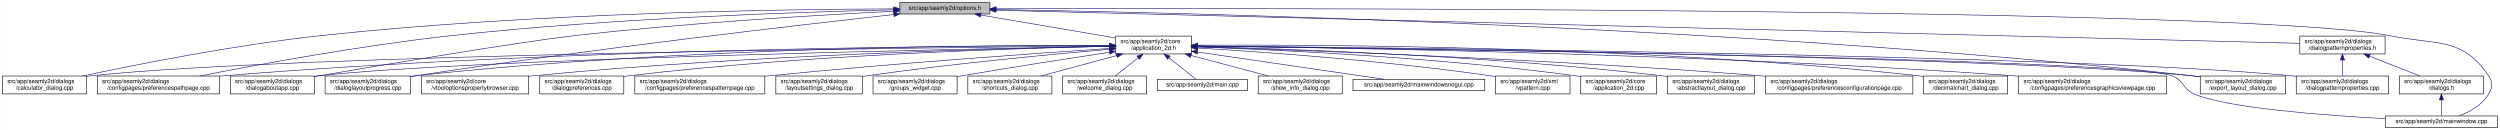
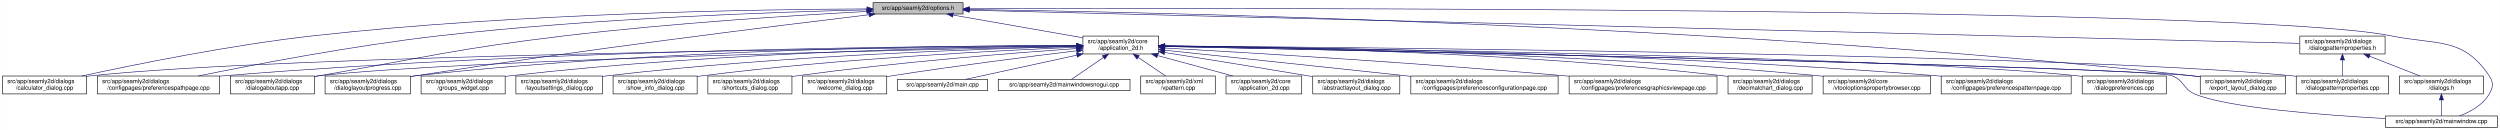
<svg xmlns="http://www.w3.org/2000/svg" xmlns:xlink="http://www.w3.org/1999/xlink" width="4193pt" height="218pt" viewBox="0.00 0.00 4192.50 218.00">
  <g id="graph0" class="graph" transform="scale(1 1) rotate(0) translate(4 214)">
    <polygon fill="white" stroke="transparent" points="-4,4 -4,-214 4188.5,-214 4188.5,4 -4,4" />
    <g id="node1" class="node">
      <g id="a_node1">
        <a xlink:title=" ">
-           <polygon fill="#bfbfbf" stroke="black" points="1505,-190.5 1505,-209.5 1656,-209.5 1656,-190.5 1505,-190.5" />
-           <text text-anchor="middle" x="1580.5" y="-197.5" font-family="Helvetica,sans-Serif" font-size="10.00">src/app/seamly2d/options.h</text>
+           <polygon fill="#bfbfbf" stroke="black" points="1460,-190.5 1460,-209.5 1611,-209.5 1611,-190.5 1460,-190.5" />
+           <text text-anchor="middle" x="1535.5" y="-197.5" font-family="Helvetica,sans-Serif" font-size="10.00">src/app/seamly2d/options.h</text>
        </a>
      </g>
    </g>
    <g id="node2" class="node">
      <g id="a_node2">
        <a xlink:href="../../d7/d61/application__2d_8h.html" target="_top" xlink:title=" ">
-           <polygon fill="white" stroke="black" points="1867,-123.5 1867,-153.5 1994,-153.5 1994,-123.5 1867,-123.5" />
-           <text text-anchor="start" x="1875" y="-141.5" font-family="Helvetica,sans-Serif" font-size="10.00">src/app/seamly2d/core</text>
-           <text text-anchor="middle" x="1930.5" y="-130.5" font-family="Helvetica,sans-Serif" font-size="10.00">/application_2d.h</text>
+           <polygon fill="white" stroke="black" points="1812,-123.5 1812,-153.5 1939,-153.5 1939,-123.5 1812,-123.5" />
+           <text text-anchor="start" x="1820" y="-141.5" font-family="Helvetica,sans-Serif" font-size="10.00">src/app/seamly2d/core</text>
+           <text text-anchor="middle" x="1875.5" y="-130.5" font-family="Helvetica,sans-Serif" font-size="10.00">/application_2d.h</text>
        </a>
      </g>
    </g>
    <g id="edge1" class="edge">
-       <path fill="none" stroke="midnightblue" d="M1640.84,-188.74C1703.92,-178.02 1802.49,-161.26 1866.8,-150.33" />
-       <polygon fill="midnightblue" stroke="midnightblue" points="1639.92,-185.35 1630.65,-190.48 1641.09,-192.25 1639.92,-185.35" />
+       <path fill="none" stroke="midnightblue" d="M1594.4,-188.69C1655.09,-178.07 1749.41,-161.57 1811.8,-150.65" />
+       <polygon fill="midnightblue" stroke="midnightblue" points="1593.46,-185.3 1584.21,-190.48 1594.67,-192.2 1593.46,-185.3" />
    </g>
    <g id="node5" class="node">
      <g id="a_node5">
        <a xlink:href="../../d7/dfa/calculator__dialog_8cpp.html" target="_top" xlink:title=" ">
          <polygon fill="white" stroke="black" points="0,-56.5 0,-86.5 141,-86.5 141,-56.5 0,-56.5" />
          <text text-anchor="start" x="8" y="-74.5" font-family="Helvetica,sans-Serif" font-size="10.00">src/app/seamly2d/dialogs</text>
          <text text-anchor="middle" x="70.5" y="-63.5" font-family="Helvetica,sans-Serif" font-size="10.00">/calculator_dialog.cpp</text>
        </a>
      </g>
    </g>
    <g id="edge25" class="edge">
-       <path fill="none" stroke="midnightblue" d="M1494.71,-199.11C1315.33,-198.51 887.7,-192.71 531.5,-154 388.48,-138.46 222.85,-105.45 134.25,-86.55" />
-       <polygon fill="midnightblue" stroke="midnightblue" points="1494.87,-202.61 1504.88,-199.14 1494.89,-195.61 1494.87,-202.61" />
+       <path fill="none" stroke="midnightblue" d="M1449.68,-199.06C1274.6,-198.32 863.84,-192.25 521.5,-154 381.54,-138.36 219.52,-105.39 132.85,-86.53" />
+       <polygon fill="midnightblue" stroke="midnightblue" points="1449.85,-202.56 1459.86,-199.1 1449.88,-195.56 1449.85,-202.56" />
    </g>
    <g id="node7" class="node">
      <g id="a_node7">
        <a xlink:href="../../dc/d20/preferencespathpage_8cpp.html" target="_top" xlink:title=" ">
          <polygon fill="white" stroke="black" points="159,-56.5 159,-86.5 364,-86.5 364,-56.5 159,-56.5" />
          <text text-anchor="start" x="167" y="-74.5" font-family="Helvetica,sans-Serif" font-size="10.00">src/app/seamly2d/dialogs</text>
          <text text-anchor="middle" x="261.5" y="-63.5" font-family="Helvetica,sans-Serif" font-size="10.00">/configpages/preferencespathpage.cpp</text>
        </a>
      </g>
    </g>
    <g id="edge26" class="edge">
-       <path fill="none" stroke="midnightblue" d="M1494.61,-197.48C1343.66,-194.11 1021.13,-183.8 750.5,-154 599.93,-137.42 425.27,-105.12 330.8,-86.55" />
-       <polygon fill="midnightblue" stroke="midnightblue" points="1494.67,-200.98 1504.74,-197.7 1494.82,-193.99 1494.67,-200.98" />
-     </g>
-     <g id="node10" class="node">
-       <g id="a_node10">
+       <path fill="none" stroke="midnightblue" d="M1449.66,-197.44C1302.46,-194.03 992.61,-183.69 732.5,-154 587.39,-137.44 419.18,-105.13 328.23,-86.55" />
+       <polygon fill="midnightblue" stroke="midnightblue" points="1449.9,-200.94 1459.97,-197.67 1450.05,-193.94 1449.9,-200.94" />
+     </g>
+     <g id="node12" class="node">
+       <g id="a_node12">
        <a xlink:href="../../dd/d64/dialogaboutapp_8cpp.html" target="_top" xlink:title=" ">
          <polygon fill="white" stroke="black" points="382,-56.5 382,-86.5 523,-86.5 523,-56.5 382,-56.5" />
          <text text-anchor="start" x="390" y="-74.5" font-family="Helvetica,sans-Serif" font-size="10.00">src/app/seamly2d/dialogs</text>
          <text text-anchor="middle" x="452.5" y="-63.5" font-family="Helvetica,sans-Serif" font-size="10.00">/dialogaboutapp.cpp</text>
        </a>
      </g>
    </g>
    <g id="edge27" class="edge">
-       <path fill="none" stroke="midnightblue" d="M1494.29,-195.06C1373.86,-189.04 1148.55,-175.88 957.5,-154 862.29,-143.09 625.97,-103.1 531.5,-87 528.75,-86.53 525.95,-86.05 523.12,-85.55" />
-       <polygon fill="midnightblue" stroke="midnightblue" points="1494.39,-198.57 1504.55,-195.57 1494.73,-191.58 1494.39,-198.57" />
-     </g>
-     <g id="node12" class="node">
-       <g id="a_node12">
+       <path fill="none" stroke="midnightblue" d="M1449.42,-194.77C1334,-188.56 1122.83,-175.36 943.5,-154 759.29,-132.06 714.3,-118.64 531.5,-87 528.75,-86.52 525.95,-86.03 523.12,-85.54" />
+       <polygon fill="midnightblue" stroke="midnightblue" points="1449.43,-198.27 1459.6,-195.31 1449.8,-191.28 1449.43,-198.27" />
+     </g>
+     <g id="node13" class="node">
+       <g id="a_node13">
        <a xlink:href="../../d6/d89/dialoglayoutprogress_8cpp.html" target="_top" xlink:title=" ">
          <polygon fill="white" stroke="black" points="541,-56.5 541,-86.5 684,-86.5 684,-56.5 541,-56.5" />
          <text text-anchor="start" x="549" y="-74.5" font-family="Helvetica,sans-Serif" font-size="10.00">src/app/seamly2d/dialogs</text>
          <text text-anchor="middle" x="612.5" y="-63.5" font-family="Helvetica,sans-Serif" font-size="10.00">/dialoglayoutprogress.cpp</text>
        </a>
      </g>
    </g>
    <g id="edge28" class="edge">
-       <path fill="none" stroke="midnightblue" d="M1494.81,-189.67C1336.28,-172.07 986.66,-131.72 693.5,-87 690.39,-86.53 687.22,-86.03 684.02,-85.51" />
-       <polygon fill="midnightblue" stroke="midnightblue" points="1494.65,-193.17 1504.97,-190.79 1495.42,-186.21 1494.65,-193.17" />
-     </g>
-     <g id="node16" class="node">
-       <g id="a_node16">
+       <path fill="none" stroke="midnightblue" d="M1453.14,-189.29C1302.21,-171.22 971.25,-130.31 693.5,-87 690.39,-86.52 687.22,-86.01 684.02,-85.48" />
+       <polygon fill="midnightblue" stroke="midnightblue" points="1452.91,-192.79 1463.26,-190.5 1453.74,-185.84 1452.91,-192.79" />
+     </g>
+     <g id="node15" class="node">
+       <g id="a_node15">
        <a xlink:href="../../dd/d54/export__layout__dialog_8cpp.html" target="_top" xlink:title=" ">
          <polygon fill="white" stroke="black" points="3686,-56.5 3686,-86.5 3829,-86.5 3829,-56.5 3686,-56.5" />
          <text text-anchor="start" x="3694" y="-74.5" font-family="Helvetica,sans-Serif" font-size="10.00">src/app/seamly2d/dialogs</text>
          <text text-anchor="middle" x="3757.5" y="-63.5" font-family="Helvetica,sans-Serif" font-size="10.00">/export_layout_dialog.cpp</text>
        </a>
      </g>
    </g>
    <g id="edge33" class="edge">
-       <path fill="none" stroke="midnightblue" d="M1666.53,-197.89C1952.43,-193.45 2896.53,-172.81 3671.5,-87 3676.17,-86.48 3680.96,-85.88 3685.79,-85.22" />
-       <polygon fill="midnightblue" stroke="midnightblue" points="1666.18,-194.39 1656.24,-198.05 1666.29,-201.39 1666.18,-194.39" />
+       <path fill="none" stroke="midnightblue" d="M1621.45,-198.03C1911.14,-193.99 2878.09,-174.4 3671.5,-87 3676.17,-86.49 3680.96,-85.88 3685.79,-85.22" />
+       <polygon fill="midnightblue" stroke="midnightblue" points="1621.38,-194.53 1611.43,-198.16 1621.48,-201.53 1621.38,-194.53" />
    </g>
    <g id="node25" class="node">
      <g id="a_node25">
        <a xlink:href="../../d8/dd9/mainwindow_8cpp.html" target="_top" xlink:title=" ">
          <polygon fill="white" stroke="black" points="3996.5,-0.5 3996.5,-19.5 4184.5,-19.5 4184.5,-0.5 3996.5,-0.5" />
          <text text-anchor="middle" x="4090.5" y="-7.5" font-family="Helvetica,sans-Serif" font-size="10.00">src/app/seamly2d/mainwindow.cpp</text>
        </a>
      </g>
    </g>
    <g id="edge34" class="edge">
-       <path fill="none" stroke="midnightblue" d="M1666.32,-199.27C2070.26,-200.27 3772.18,-201.61 4004.5,-154 4082.04,-138.11 4125.3,-152.66 4169.5,-87 4177.19,-75.57 4176.42,-67.91 4169.5,-56 4158.95,-37.85 4138.04,-26.41 4120.38,-19.61" />
-       <polygon fill="midnightblue" stroke="midnightblue" points="1666.18,-195.77 1656.17,-199.24 1666.16,-202.77 1666.18,-195.77" />
+       <path fill="none" stroke="midnightblue" d="M1621.6,-199.3C2030.73,-200.47 3768.5,-202.53 4005.5,-154 4083.04,-138.12 4126.3,-152.66 4170.5,-87 4178.19,-75.57 4177.46,-67.89 4170.5,-56 4159.8,-37.71 4138.63,-26.27 4120.75,-19.51" />
+       <polygon fill="midnightblue" stroke="midnightblue" points="1621.33,-195.8 1611.32,-199.27 1621.31,-202.8 1621.33,-195.8" />
    </g>
    <g id="node26" class="node">
      <g id="a_node26">
        <a xlink:href="../../d5/d4e/dialogpatternproperties_8h.html" target="_top" xlink:title=" ">
          <polygon fill="white" stroke="black" points="3853,-123.5 3853,-153.5 3996,-153.5 3996,-123.5 3853,-123.5" />
          <text text-anchor="start" x="3861" y="-141.5" font-family="Helvetica,sans-Serif" font-size="10.00">src/app/seamly2d/dialogs</text>
          <text text-anchor="middle" x="3924.5" y="-130.5" font-family="Helvetica,sans-Serif" font-size="10.00">/dialogpatternproperties.h</text>
        </a>
      </g>
    </g>
    <g id="edge29" class="edge">
-       <path fill="none" stroke="midnightblue" d="M1666.33,-196.82C2038.63,-187.37 3510.38,-150.01 3852.97,-141.32" />
-       <polygon fill="midnightblue" stroke="midnightblue" points="1666.07,-193.33 1656.16,-197.08 1666.25,-200.32 1666.07,-193.33" />
+       <path fill="none" stroke="midnightblue" d="M1621.31,-196.86C1998.47,-187.47 3505.67,-149.93 3852.9,-141.28" />
+       <polygon fill="midnightblue" stroke="midnightblue" points="1621.19,-193.36 1611.28,-197.11 1621.36,-200.36 1621.19,-193.36" />
    </g>
    <g id="node3" class="node">
      <g id="a_node3">
        <a xlink:href="../../df/d3e/application__2d_8cpp.html" target="_top" xlink:title=" ">
-           <polygon fill="white" stroke="black" points="2647,-56.5 2647,-86.5 2774,-86.5 2774,-56.5 2647,-56.5" />
-           <text text-anchor="start" x="2655" y="-74.5" font-family="Helvetica,sans-Serif" font-size="10.00">src/app/seamly2d/core</text>
-           <text text-anchor="middle" x="2710.5" y="-63.5" font-family="Helvetica,sans-Serif" font-size="10.00">/application_2d.cpp</text>
+           <polygon fill="white" stroke="black" points="2052,-56.5 2052,-86.5 2179,-86.5 2179,-56.5 2052,-56.5" />
+           <text text-anchor="start" x="2060" y="-74.5" font-family="Helvetica,sans-Serif" font-size="10.00">src/app/seamly2d/core</text>
+           <text text-anchor="middle" x="2115.5" y="-63.5" font-family="Helvetica,sans-Serif" font-size="10.00">/application_2d.cpp</text>
        </a>
      </g>
    </g>
    <g id="edge2" class="edge">
-       <path fill="none" stroke="midnightblue" d="M2004.3,-135.26C2133.25,-130.67 2407.73,-117.9 2637.5,-87 2640.57,-86.59 2643.71,-86.12 2646.88,-85.62" />
-       <polygon fill="midnightblue" stroke="midnightblue" points="2004.02,-131.77 1994.15,-135.62 2004.26,-138.76 2004.02,-131.77" />
+       <path fill="none" stroke="midnightblue" d="M1936.98,-120.85C1976.11,-110.25 2026.23,-96.68 2063.4,-86.61" />
+       <polygon fill="midnightblue" stroke="midnightblue" points="1936.02,-117.48 1927.28,-123.48 1937.85,-124.24 1936.02,-117.48" />
    </g>
    <g id="node4" class="node">
      <g id="a_node4">
        <a xlink:href="../../dd/db4/abstractlayout__dialog_8cpp.html" target="_top" xlink:title=" ">
-           <polygon fill="white" stroke="black" points="2792.5,-56.5 2792.5,-86.5 2938.5,-86.5 2938.5,-56.5 2792.5,-56.5" />
-           <text text-anchor="start" x="2800.5" y="-74.5" font-family="Helvetica,sans-Serif" font-size="10.00">src/app/seamly2d/dialogs</text>
-           <text text-anchor="middle" x="2865.5" y="-63.5" font-family="Helvetica,sans-Serif" font-size="10.00">/abstractlayout_dialog.cpp</text>
+           <polygon fill="white" stroke="black" points="2197.5,-56.5 2197.5,-86.5 2343.5,-86.5 2343.5,-56.5 2197.5,-56.5" />
+           <text text-anchor="start" x="2205.5" y="-74.5" font-family="Helvetica,sans-Serif" font-size="10.00">src/app/seamly2d/dialogs</text>
+           <text text-anchor="middle" x="2270.5" y="-63.5" font-family="Helvetica,sans-Serif" font-size="10.00">/abstractlayout_dialog.cpp</text>
        </a>
      </g>
    </g>
    <g id="edge3" class="edge">
-       <path fill="none" stroke="midnightblue" d="M2004.36,-135.95C2152.43,-132.21 2495.94,-120.41 2782.5,-87 2785.7,-86.63 2788.96,-86.21 2792.25,-85.76" />
-       <polygon fill="midnightblue" stroke="midnightblue" points="2003.95,-132.46 1994.04,-136.2 2004.13,-139.45 2003.95,-132.46" />
+       <path fill="none" stroke="midnightblue" d="M1949.01,-125.96C2012.47,-115.92 2106.59,-100.85 2188.5,-87 2191.35,-86.52 2194.26,-86.02 2197.19,-85.52" />
+       <polygon fill="midnightblue" stroke="midnightblue" points="1948.42,-122.51 1939.09,-127.53 1949.51,-129.42 1948.42,-122.51" />
    </g>
    <g id="edge4" class="edge">
-       <path fill="none" stroke="midnightblue" d="M1856.86,-136.92C1564.96,-134.37 488.67,-122.72 149.5,-87 146.73,-86.71 143.9,-86.37 141.06,-86" />
-       <polygon fill="midnightblue" stroke="midnightblue" points="1856.88,-140.42 1866.91,-137 1856.94,-133.42 1856.88,-140.42" />
+       <path fill="none" stroke="midnightblue" d="M1801.31,-136.83C1514.38,-134.03 477.11,-121.65 149.5,-87 146.73,-86.71 143.9,-86.37 141.06,-86" />
+       <polygon fill="midnightblue" stroke="midnightblue" points="1801.57,-140.34 1811.6,-136.93 1801.64,-133.34 1801.57,-140.34" />
    </g>
    <g id="node6" class="node">
      <g id="a_node6">
        <a xlink:href="../../d2/d2d/preferencesconfigurationpage_8cpp.html" target="_top" xlink:title=" ">
-           <polygon fill="white" stroke="black" points="2957,-56.5 2957,-86.5 3204,-86.5 3204,-56.5 2957,-56.5" />
-           <text text-anchor="start" x="2965" y="-74.5" font-family="Helvetica,sans-Serif" font-size="10.00">src/app/seamly2d/dialogs</text>
-           <text text-anchor="middle" x="3080.5" y="-63.5" font-family="Helvetica,sans-Serif" font-size="10.00">/configpages/preferencesconfigurationpage.cpp</text>
+           <polygon fill="white" stroke="black" points="2362,-56.5 2362,-86.5 2609,-86.5 2609,-56.5 2362,-56.5" />
+           <text text-anchor="start" x="2370" y="-74.5" font-family="Helvetica,sans-Serif" font-size="10.00">src/app/seamly2d/dialogs</text>
+           <text text-anchor="middle" x="2485.5" y="-63.5" font-family="Helvetica,sans-Serif" font-size="10.00">/configpages/preferencesconfigurationpage.cpp</text>
        </a>
      </g>
    </g>
    <g id="edge5" class="edge">
-       <path fill="none" stroke="midnightblue" d="M2004.45,-135.32C2172.31,-130.06 2594.94,-114.95 2947.5,-87 2950.63,-86.75 2953.79,-86.49 2956.99,-86.22" />
-       <polygon fill="midnightblue" stroke="midnightblue" points="2004.13,-131.83 1994.25,-135.64 2004.35,-138.83 2004.13,-131.83" />
+       <path fill="none" stroke="midnightblue" d="M1949.11,-129.78C2042.81,-119.93 2209.7,-102.34 2352.5,-87 2355.62,-86.67 2358.78,-86.33 2361.96,-85.98" />
+       <polygon fill="midnightblue" stroke="midnightblue" points="1948.74,-126.3 1939.16,-130.82 1949.47,-133.26 1948.74,-126.3" />
    </g>
    <g id="edge6" class="edge">
-       <path fill="none" stroke="midnightblue" d="M1856.63,-137.66C1632.77,-137.59 942.38,-133.35 372.5,-87 369.79,-86.78 367.04,-86.54 364.27,-86.28" />
-       <polygon fill="midnightblue" stroke="midnightblue" points="1856.93,-141.16 1866.93,-137.66 1856.93,-134.16 1856.93,-141.16" />
+       <path fill="none" stroke="midnightblue" d="M1801.57,-137.53C1582.85,-137.09 920.01,-131.85 372.5,-87 369.79,-86.78 367.04,-86.54 364.27,-86.28" />
+       <polygon fill="midnightblue" stroke="midnightblue" points="1801.64,-141.03 1811.65,-137.55 1801.65,-134.03 1801.64,-141.03" />
    </g>
    <g id="node8" class="node">
      <g id="a_node8">
-         <a xlink:href="../../dd/dc2/decimalchart__dialog_8cpp.html" target="_top" xlink:title=" ">
-           <polygon fill="white" stroke="black" points="3222,-56.5 3222,-86.5 3363,-86.5 3363,-56.5 3222,-56.5" />
-           <text text-anchor="start" x="3230" y="-74.5" font-family="Helvetica,sans-Serif" font-size="10.00">src/app/seamly2d/dialogs</text>
-           <text text-anchor="middle" x="3292.5" y="-63.5" font-family="Helvetica,sans-Serif" font-size="10.00">/decimalchart_dialog.cpp</text>
+         <a xlink:href="../../d9/d70/preferencesgraphicsviewpage_8cpp.html" target="_top" xlink:title=" ">
+           <polygon fill="white" stroke="black" points="2627.5,-56.5 2627.5,-86.5 2875.5,-86.5 2875.5,-56.5 2627.5,-56.5" />
+           <text text-anchor="start" x="2635.5" y="-74.5" font-family="Helvetica,sans-Serif" font-size="10.00">src/app/seamly2d/dialogs</text>
+           <text text-anchor="middle" x="2751.5" y="-63.5" font-family="Helvetica,sans-Serif" font-size="10.00">/configpages/preferencesgraphicsviewpage.cpp</text>
        </a>
      </g>
    </g>
    <g id="edge7" class="edge">
-       <path fill="none" stroke="midnightblue" d="M2004.32,-138.19C2201.24,-139.27 2755.16,-137.2 3212.5,-87 3215.59,-86.66 3218.73,-86.27 3221.91,-85.85" />
-       <polygon fill="midnightblue" stroke="midnightblue" points="2004.12,-134.69 1994.1,-138.13 2004.07,-141.69 2004.12,-134.69" />
+       <path fill="none" stroke="midnightblue" d="M1949.3,-133.48C2082.9,-125.99 2373.74,-108.65 2618.5,-87 2621.39,-86.74 2624.32,-86.48 2627.27,-86.21" />
+       <polygon fill="midnightblue" stroke="midnightblue" points="1948.97,-130 1939.18,-134.05 1949.36,-136.98 1948.97,-130" />
    </g>
    <g id="node9" class="node">
      <g id="a_node9">
-         <a xlink:href="../../d9/d70/preferencesgraphicsviewpage_8cpp.html" target="_top" xlink:title=" ">
-           <polygon fill="white" stroke="black" points="3381.5,-56.5 3381.5,-86.5 3629.5,-86.5 3629.5,-56.5 3381.5,-56.5" />
-           <text text-anchor="start" x="3389.5" y="-74.5" font-family="Helvetica,sans-Serif" font-size="10.00">src/app/seamly2d/dialogs</text>
-           <text text-anchor="middle" x="3505.5" y="-63.5" font-family="Helvetica,sans-Serif" font-size="10.00">/configpages/preferencesgraphicsviewpage.cpp</text>
+         <a xlink:href="../../dd/dc2/decimalchart__dialog_8cpp.html" target="_top" xlink:title=" ">
+           <polygon fill="white" stroke="black" points="2894,-56.5 2894,-86.5 3035,-86.5 3035,-56.5 2894,-56.5" />
+           <text text-anchor="start" x="2902" y="-74.5" font-family="Helvetica,sans-Serif" font-size="10.00">src/app/seamly2d/dialogs</text>
+           <text text-anchor="middle" x="2964.5" y="-63.5" font-family="Helvetica,sans-Serif" font-size="10.00">/decimalchart_dialog.cpp</text>
        </a>
      </g>
    </g>
    <g id="edge8" class="edge">
-       <path fill="none" stroke="midnightblue" d="M2004.25,-136.81C2216.75,-134.41 2848.54,-124.41 3371.5,-87 3374.77,-86.77 3378.08,-86.51 3381.42,-86.25" />
-       <polygon fill="midnightblue" stroke="midnightblue" points="2004.11,-133.31 1994.15,-136.92 2004.19,-140.31 2004.11,-133.31" />
+       <path fill="none" stroke="midnightblue" d="M1949.35,-137.07C2116.45,-135.38 2536.12,-127.12 2884.5,-87 2887.58,-86.64 2890.73,-86.24 2893.9,-85.81" />
+       <polygon fill="midnightblue" stroke="midnightblue" points="1949.16,-133.57 1939.19,-137.17 1949.22,-140.57 1949.16,-133.57" />
+     </g>
+     <g id="node10" class="node">
+       <g id="a_node10">
+         <a xlink:href="../../d2/d00/vtooloptionspropertybrowser_8cpp.html" target="_top" xlink:title=" ">
+           <polygon fill="white" stroke="black" points="3053.5,-56.5 3053.5,-86.5 3233.5,-86.5 3233.5,-56.5 3053.5,-56.5" />
+           <text text-anchor="start" x="3061.5" y="-74.5" font-family="Helvetica,sans-Serif" font-size="10.00">src/app/seamly2d/core</text>
+           <text text-anchor="middle" x="3143.5" y="-63.5" font-family="Helvetica,sans-Serif" font-size="10.00">/vtooloptionspropertybrowser.cpp</text>
+         </a>
+       </g>
    </g>
    <g id="edge9" class="edge">
-       <path fill="none" stroke="midnightblue" d="M1856.56,-136.25C1606.26,-131.8 791.99,-115.45 531.5,-87 528.73,-86.7 525.91,-86.35 523.06,-85.98" />
-       <polygon fill="midnightblue" stroke="midnightblue" points="1856.58,-139.75 1866.64,-136.43 1856.7,-132.75 1856.58,-139.75" />
+       <path fill="none" stroke="midnightblue" d="M1949.15,-136.93C2133.88,-134.93 2631.65,-126.05 3044.5,-87 3047.44,-86.72 3050.43,-86.42 3053.44,-86.09" />
+       <polygon fill="midnightblue" stroke="midnightblue" points="1948.98,-133.43 1939.02,-137.04 1949.05,-140.43 1948.98,-133.43" />
    </g>
    <g id="node11" class="node">
      <g id="a_node11">
-         <a xlink:href="../../d2/d00/vtooloptionspropertybrowser_8cpp.html" target="_top" xlink:title=" ">
-           <polygon fill="white" stroke="black" points="702.5,-56.5 702.5,-86.5 882.5,-86.5 882.5,-56.5 702.5,-56.5" />
-           <text text-anchor="start" x="710.5" y="-74.5" font-family="Helvetica,sans-Serif" font-size="10.00">src/app/seamly2d/core</text>
-           <text text-anchor="middle" x="792.5" y="-63.5" font-family="Helvetica,sans-Serif" font-size="10.00">/vtooloptionspropertybrowser.cpp</text>
+         <a xlink:href="../../dc/d63/preferencespatternpage_8cpp.html" target="_top" xlink:title=" ">
+           <polygon fill="white" stroke="black" points="3251.5,-56.5 3251.5,-86.5 3469.5,-86.5 3469.5,-56.5 3251.5,-56.5" />
+           <text text-anchor="start" x="3259.5" y="-74.5" font-family="Helvetica,sans-Serif" font-size="10.00">src/app/seamly2d/dialogs</text>
+           <text text-anchor="middle" x="3360.5" y="-63.5" font-family="Helvetica,sans-Serif" font-size="10.00">/configpages/preferencespatternpage.cpp</text>
        </a>
      </g>
    </g>
    <g id="edge10" class="edge">
-       <path fill="none" stroke="midnightblue" d="M1856.69,-136.37C1686.28,-133.21 1252.38,-122.12 891.5,-87 888.56,-86.71 885.58,-86.4 882.56,-86.07" />
-       <polygon fill="midnightblue" stroke="midnightblue" points="1856.74,-139.87 1866.8,-136.55 1856.86,-132.87 1856.74,-139.87" />
+       <path fill="none" stroke="midnightblue" d="M1949.39,-136.99C2154.77,-135.08 2749.82,-126.3 3242.5,-87 3245.38,-86.77 3248.3,-86.52 3251.24,-86.26" />
+       <polygon fill="midnightblue" stroke="midnightblue" points="1949.29,-133.49 1939.32,-137.08 1949.35,-140.49 1949.29,-133.49" />
    </g>
    <g id="edge11" class="edge">
-       <path fill="none" stroke="midnightblue" d="M1856.6,-137.99C1664.31,-138.5 1132.77,-135.06 693.5,-87 690.52,-86.67 687.48,-86.3 684.42,-85.9" />
-       <polygon fill="midnightblue" stroke="midnightblue" points="1856.88,-141.49 1866.87,-137.96 1856.86,-134.49 1856.88,-141.49" />
-     </g>
-     <g id="node13" class="node">
-       <g id="a_node13">
+       <path fill="none" stroke="midnightblue" d="M1801.61,-136.13C1557.87,-131.38 780.76,-114.41 531.5,-87 528.73,-86.7 525.91,-86.35 523.06,-85.97" />
+       <polygon fill="midnightblue" stroke="midnightblue" points="1801.71,-139.63 1811.78,-136.32 1801.85,-132.63 1801.71,-139.63" />
+     </g>
+     <g id="edge12" class="edge">
+       <path fill="none" stroke="midnightblue" d="M1801.62,-137.79C1615.18,-137.76 1110.77,-133.05 693.5,-87 690.52,-86.67 687.48,-86.3 684.42,-85.89" />
+       <polygon fill="midnightblue" stroke="midnightblue" points="1801.85,-141.29 1811.85,-137.78 1801.85,-134.29 1801.85,-141.29" />
+     </g>
+     <g id="node14" class="node">
+       <g id="a_node14">
+         <a xlink:href="../../d5/dc5/dialogpreferences_8cpp.html" target="_top" xlink:title=" ">
+           <polygon fill="white" stroke="black" points="3488,-56.5 3488,-86.5 3629,-86.5 3629,-56.5 3488,-56.5" />
+           <text text-anchor="start" x="3496" y="-74.5" font-family="Helvetica,sans-Serif" font-size="10.00">src/app/seamly2d/dialogs</text>
+           <text text-anchor="middle" x="3558.5" y="-63.5" font-family="Helvetica,sans-Serif" font-size="10.00">/dialogpreferences.cpp</text>
+         </a>
+       </g>
+     </g>
+     <g id="edge13" class="edge">
+       <path fill="none" stroke="midnightblue" d="M1949.36,-136.62C2222.62,-133.16 3176.08,-118.99 3478.5,-87 3481.59,-86.67 3484.74,-86.3 3487.91,-85.88" />
+       <polygon fill="midnightblue" stroke="midnightblue" points="1949.11,-133.13 1939.16,-136.75 1949.2,-140.13 1949.11,-133.13" />
+     </g>
+     <g id="edge14" class="edge">
+       <path fill="none" stroke="midnightblue" d="M1949.9,-136.02C2267.16,-129.62 3498.64,-103.92 3671.5,-87 3676.17,-86.54 3680.97,-85.98 3685.8,-85.35" />
+       <polygon fill="midnightblue" stroke="midnightblue" points="1949.37,-132.53 1939.45,-136.23 1949.52,-139.53 1949.37,-132.53" />
+     </g>
+     <g id="node16" class="node">
+       <g id="a_node16">
+         <a xlink:href="../../db/d5c/groups__widget_8cpp.html" target="_top" xlink:title=" ">
+           <polygon fill="white" stroke="black" points="702,-56.5 702,-86.5 843,-86.5 843,-56.5 702,-56.5" />
+           <text text-anchor="start" x="710" y="-74.5" font-family="Helvetica,sans-Serif" font-size="10.00">src/app/seamly2d/dialogs</text>
+           <text text-anchor="middle" x="772.5" y="-63.5" font-family="Helvetica,sans-Serif" font-size="10.00">/groups_widget.cpp</text>
+         </a>
+       </g>
+     </g>
+     <g id="edge15" class="edge">
+       <path fill="none" stroke="midnightblue" d="M1801.81,-137.14C1633.2,-135.6 1206.54,-127.65 852.5,-87 849.41,-86.65 846.27,-86.25 843.1,-85.81" />
+       <polygon fill="midnightblue" stroke="midnightblue" points="1801.79,-140.64 1811.82,-137.23 1801.85,-133.64 1801.79,-140.64" />
+     </g>
+     <g id="node17" class="node">
+       <g id="a_node17">
+         <a xlink:href="../../d0/dfa/layoutsettings__dialog_8cpp.html" target="_top" xlink:title=" ">
+           <polygon fill="white" stroke="black" points="861,-56.5 861,-86.5 1006,-86.5 1006,-56.5 861,-56.5" />
+           <text text-anchor="start" x="869" y="-74.5" font-family="Helvetica,sans-Serif" font-size="10.00">src/app/seamly2d/dialogs</text>
+           <text text-anchor="middle" x="933.5" y="-63.5" font-family="Helvetica,sans-Serif" font-size="10.00">/layoutsettings_dialog.cpp</text>
+         </a>
+       </g>
+     </g>
+     <g id="edge16" class="edge">
+       <path fill="none" stroke="midnightblue" d="M1801.5,-136.05C1652.33,-132.5 1305.08,-120.99 1015.5,-87 1012.48,-86.65 1009.41,-86.25 1006.31,-85.83" />
+       <polygon fill="midnightblue" stroke="midnightblue" points="1801.81,-139.56 1811.89,-136.3 1801.98,-132.56 1801.81,-139.56" />
+     </g>
+     <g id="node18" class="node">
+       <g id="a_node18">
        <a xlink:href="../../d5/d18/dialogpatternproperties_8cpp.html" target="_top" xlink:title=" ">
          <polygon fill="white" stroke="black" points="3847,-56.5 3847,-86.5 4002,-86.5 4002,-56.5 3847,-56.5" />
          <text text-anchor="start" x="3855" y="-74.5" font-family="Helvetica,sans-Serif" font-size="10.00">src/app/seamly2d/dialogs</text>
          <text text-anchor="middle" x="3924.5" y="-63.5" font-family="Helvetica,sans-Serif" font-size="10.00">/dialogpatternproperties.cpp</text>
        </a>
      </g>
    </g>
-     <g id="edge12" class="edge">
-       <path fill="none" stroke="midnightblue" d="M2004.22,-136.92C2309.02,-134.29 3472,-122.13 3837.5,-87 3840.55,-86.71 3843.65,-86.37 3846.78,-86" />
-       <polygon fill="midnightblue" stroke="midnightblue" points="2004.14,-133.42 1994.17,-137 2004.2,-140.42 2004.14,-133.42" />
-     </g>
-     <g id="node14" class="node">
-       <g id="a_node14">
-         <a xlink:href="../../d5/dc5/dialogpreferences_8cpp.html" target="_top" xlink:title=" ">
-           <polygon fill="white" stroke="black" points="901,-56.5 901,-86.5 1042,-86.5 1042,-56.5 901,-56.5" />
-           <text text-anchor="start" x="909" y="-74.5" font-family="Helvetica,sans-Serif" font-size="10.00">src/app/seamly2d/dialogs</text>
-           <text text-anchor="middle" x="971.5" y="-63.5" font-family="Helvetica,sans-Serif" font-size="10.00">/dialogpreferences.cpp</text>
-         </a>
-       </g>
-     </g>
-     <g id="edge13" class="edge">
-       <path fill="none" stroke="midnightblue" d="M1856.73,-136.3C1705.3,-133.16 1348.63,-122.33 1051.5,-87 1048.42,-86.63 1045.27,-86.22 1042.1,-85.78" />
-       <polygon fill="midnightblue" stroke="midnightblue" points="1856.77,-139.8 1866.84,-136.5 1856.91,-132.8 1856.77,-139.8" />
-     </g>
-     <g id="node15" class="node">
-       <g id="a_node15">
-         <a xlink:href="../../dc/d63/preferencespatternpage_8cpp.html" target="_top" xlink:title=" ">
-           <polygon fill="white" stroke="black" points="1060.5,-56.5 1060.5,-86.5 1278.5,-86.5 1278.5,-56.5 1060.5,-56.5" />
-           <text text-anchor="start" x="1068.5" y="-74.5" font-family="Helvetica,sans-Serif" font-size="10.00">src/app/seamly2d/dialogs</text>
-           <text text-anchor="middle" x="1169.5" y="-63.5" font-family="Helvetica,sans-Serif" font-size="10.00">/configpages/preferencespatternpage.cpp</text>
-         </a>
-       </g>
-     </g>
-     <g id="edge14" class="edge">
-       <path fill="none" stroke="midnightblue" d="M1856.85,-132.77C1737.26,-124.86 1493.46,-107.73 1287.5,-87 1284.62,-86.71 1281.71,-86.41 1278.77,-86.1" />
-       <polygon fill="midnightblue" stroke="midnightblue" points="1856.78,-136.27 1866.99,-133.44 1857.24,-129.29 1856.78,-136.27" />
-     </g>
-     <g id="edge15" class="edge">
-       <path fill="none" stroke="midnightblue" d="M2004.34,-136.72C2292.33,-133.45 3340.43,-119.55 3671.5,-87 3676.17,-86.54 3680.97,-85.98 3685.8,-85.35" />
-       <polygon fill="midnightblue" stroke="midnightblue" points="2003.98,-133.22 1994.02,-136.83 2004.06,-140.22 2003.98,-133.22" />
-     </g>
-     <g id="node17" class="node">
-       <g id="a_node17">
-         <a xlink:href="../../d0/dfa/layoutsettings__dialog_8cpp.html" target="_top" xlink:title=" ">
-           <polygon fill="white" stroke="black" points="1297,-56.5 1297,-86.5 1442,-86.5 1442,-56.5 1297,-56.5" />
-           <text text-anchor="start" x="1305" y="-74.5" font-family="Helvetica,sans-Serif" font-size="10.00">src/app/seamly2d/dialogs</text>
-           <text text-anchor="middle" x="1369.5" y="-63.5" font-family="Helvetica,sans-Serif" font-size="10.00">/layoutsettings_dialog.cpp</text>
-         </a>
-       </g>
-     </g>
-     <g id="edge16" class="edge">
-       <path fill="none" stroke="midnightblue" d="M1856.63,-131.4C1762.2,-123.22 1593.78,-107.33 1450.5,-87 1447.81,-86.62 1445.08,-86.21 1442.32,-85.79" />
-       <polygon fill="midnightblue" stroke="midnightblue" points="1856.39,-134.89 1866.65,-132.26 1856.99,-127.92 1856.39,-134.89" />
-     </g>
-     <g id="node18" class="node">
-       <g id="a_node18">
-         <a xlink:href="../../db/d5c/groups__widget_8cpp.html" target="_top" xlink:title=" ">
-           <polygon fill="white" stroke="black" points="1460,-56.5 1460,-86.5 1601,-86.5 1601,-56.5 1460,-56.5" />
-           <text text-anchor="start" x="1468" y="-74.5" font-family="Helvetica,sans-Serif" font-size="10.00">src/app/seamly2d/dialogs</text>
-           <text text-anchor="middle" x="1530.5" y="-63.5" font-family="Helvetica,sans-Serif" font-size="10.00">/groups_widget.cpp</text>
-         </a>
-       </g>
-     </g>
    <g id="edge17" class="edge">
-       <path fill="none" stroke="midnightblue" d="M1856.61,-126.42C1791.49,-116.53 1694.09,-101.42 1609.5,-87 1606.75,-86.53 1603.95,-86.05 1601.12,-85.55" />
-       <polygon fill="midnightblue" stroke="midnightblue" points="1856.36,-129.93 1866.78,-127.96 1857.41,-123 1856.36,-129.93" />
+       <path fill="none" stroke="midnightblue" d="M1949.3,-137C2259.8,-134.67 3461.46,-123.45 3838.5,-87 3841.21,-86.74 3843.97,-86.44 3846.75,-86.11" />
+       <polygon fill="midnightblue" stroke="midnightblue" points="1949.04,-133.5 1939.07,-137.07 1949.09,-140.5 1949.04,-133.5" />
    </g>
    <g id="node19" class="node">
      <g id="a_node19">
-         <a xlink:href="../../dd/d84/shortcuts__dialog_8cpp.html" target="_top" xlink:title=" ">
-           <polygon fill="white" stroke="black" points="1619,-56.5 1619,-86.5 1760,-86.5 1760,-56.5 1619,-56.5" />
-           <text text-anchor="start" x="1627" y="-74.5" font-family="Helvetica,sans-Serif" font-size="10.00">src/app/seamly2d/dialogs</text>
-           <text text-anchor="middle" x="1689.5" y="-63.5" font-family="Helvetica,sans-Serif" font-size="10.00">/shortcuts_dialog.cpp</text>
+         <a xlink:href="../../d2/df4/show__info__dialog_8cpp.html" target="_top" xlink:title=" ">
+           <polygon fill="white" stroke="black" points="1024,-56.5 1024,-86.5 1165,-86.5 1165,-56.5 1024,-56.5" />
+           <text text-anchor="start" x="1032" y="-74.5" font-family="Helvetica,sans-Serif" font-size="10.00">src/app/seamly2d/dialogs</text>
+           <text text-anchor="middle" x="1094.5" y="-63.5" font-family="Helvetica,sans-Serif" font-size="10.00">/show_info_dialog.cpp</text>
        </a>
      </g>
    </g>
    <g id="edge18" class="edge">
-       <path fill="none" stroke="midnightblue" d="M1868.77,-120.85C1829.47,-110.25 1779.14,-96.68 1741.82,-86.61" />
-       <polygon fill="midnightblue" stroke="midnightblue" points="1867.94,-124.25 1878.5,-123.48 1869.76,-117.49 1867.94,-124.25" />
+       <path fill="none" stroke="midnightblue" d="M1801.88,-134.8C1673.9,-129.52 1402.27,-115.76 1174.5,-87 1171.42,-86.61 1168.28,-86.18 1165.11,-85.72" />
+       <polygon fill="midnightblue" stroke="midnightblue" points="1801.83,-138.3 1811.96,-135.21 1802.11,-131.31 1801.83,-138.3" />
    </g>
    <g id="node20" class="node">
      <g id="a_node20">
-         <a xlink:href="../../df/d69/welcome__dialog_8cpp.html" target="_top" xlink:title=" ">
-           <polygon fill="white" stroke="black" points="1778,-56.5 1778,-86.5 1919,-86.5 1919,-56.5 1778,-56.5" />
-           <text text-anchor="start" x="1786" y="-74.5" font-family="Helvetica,sans-Serif" font-size="10.00">src/app/seamly2d/dialogs</text>
-           <text text-anchor="middle" x="1848.5" y="-63.5" font-family="Helvetica,sans-Serif" font-size="10.00">/welcome_dialog.cpp</text>
+         <a xlink:href="../../dd/d84/shortcuts__dialog_8cpp.html" target="_top" xlink:title=" ">
+           <polygon fill="white" stroke="black" points="1183,-56.5 1183,-86.5 1324,-86.5 1324,-56.5 1183,-56.5" />
+           <text text-anchor="start" x="1191" y="-74.5" font-family="Helvetica,sans-Serif" font-size="10.00">src/app/seamly2d/dialogs</text>
+           <text text-anchor="middle" x="1253.5" y="-63.5" font-family="Helvetica,sans-Serif" font-size="10.00">/shortcuts_dialog.cpp</text>
        </a>
      </g>
    </g>
    <g id="edge19" class="edge">
-       <path fill="none" stroke="midnightblue" d="M1904.85,-117.17C1892.31,-107.23 1877.53,-95.51 1866.26,-86.58" />
-       <polygon fill="midnightblue" stroke="midnightblue" points="1902.7,-119.93 1912.71,-123.4 1907.04,-114.44 1902.7,-119.93" />
+       <path fill="none" stroke="midnightblue" d="M1801.75,-132.66C1697.25,-125.34 1500.23,-109.83 1333.5,-87 1330.42,-86.58 1327.28,-86.12 1324.12,-85.64" />
+       <polygon fill="midnightblue" stroke="midnightblue" points="1801.66,-136.16 1811.88,-133.36 1802.15,-129.18 1801.66,-136.16" />
    </g>
    <g id="node21" class="node">
      <g id="a_node21">
-         <a xlink:href="../../dc/d14/app_2seamly2d_2main_8cpp.html" target="_top" xlink:title=" ">
-           <polygon fill="white" stroke="black" points="1937,-62 1937,-81 2088,-81 2088,-62 1937,-62" />
-           <text text-anchor="middle" x="2012.5" y="-69" font-family="Helvetica,sans-Serif" font-size="10.00">src/app/seamly2d/main.cpp</text>
+         <a xlink:href="../../df/d69/welcome__dialog_8cpp.html" target="_top" xlink:title=" ">
+           <polygon fill="white" stroke="black" points="1342,-56.5 1342,-86.5 1483,-86.5 1483,-56.5 1342,-56.5" />
+           <text text-anchor="start" x="1350" y="-74.5" font-family="Helvetica,sans-Serif" font-size="10.00">src/app/seamly2d/dialogs</text>
+           <text text-anchor="middle" x="1412.5" y="-63.5" font-family="Helvetica,sans-Serif" font-size="10.00">/welcome_dialog.cpp</text>
        </a>
      </g>
    </g>
    <g id="edge20" class="edge">
-       <path fill="none" stroke="midnightblue" d="M1956.35,-117.01C1971.57,-104.94 1990.04,-90.3 2001.53,-81.19" />
-       <polygon fill="midnightblue" stroke="midnightblue" points="1953.96,-114.44 1948.29,-123.4 1958.3,-119.93 1953.96,-114.44" />
+       <path fill="none" stroke="midnightblue" d="M1801.55,-128.82C1724.3,-119.51 1599.67,-103.77 1492.5,-87 1489.43,-86.52 1486.3,-86.02 1483.14,-85.49" />
+       <polygon fill="midnightblue" stroke="midnightblue" points="1801.32,-132.32 1811.66,-130.04 1802.15,-125.37 1801.32,-132.32" />
    </g>
    <g id="node22" class="node">
      <g id="a_node22">
-         <a xlink:href="../../d2/df4/show__info__dialog_8cpp.html" target="_top" xlink:title=" ">
-           <polygon fill="white" stroke="black" points="2106,-56.5 2106,-86.5 2247,-86.5 2247,-56.5 2106,-56.5" />
-           <text text-anchor="start" x="2114" y="-74.5" font-family="Helvetica,sans-Serif" font-size="10.00">src/app/seamly2d/dialogs</text>
-           <text text-anchor="middle" x="2176.5" y="-63.5" font-family="Helvetica,sans-Serif" font-size="10.00">/show_info_dialog.cpp</text>
+         <a xlink:href="../../dc/d14/app_2seamly2d_2main_8cpp.html" target="_top" xlink:title=" ">
+           <polygon fill="white" stroke="black" points="1501,-62 1501,-81 1652,-81 1652,-62 1501,-62" />
+           <text text-anchor="middle" x="1576.5" y="-69" font-family="Helvetica,sans-Serif" font-size="10.00">src/app/seamly2d/main.cpp</text>
        </a>
      </g>
    </g>
    <g id="edge21" class="edge">
-       <path fill="none" stroke="midnightblue" d="M1993.26,-120.92C2033.4,-110.31 2084.92,-96.7 2123.1,-86.61" />
-       <polygon fill="midnightblue" stroke="midnightblue" points="1992.35,-117.54 1983.58,-123.48 1994.14,-124.31 1992.35,-117.54" />
+       <path fill="none" stroke="midnightblue" d="M1801.75,-121.47C1743.02,-108.7 1663.09,-91.32 1615.93,-81.07" />
+       <polygon fill="midnightblue" stroke="midnightblue" points="1801.21,-124.93 1811.72,-123.64 1802.7,-118.09 1801.21,-124.93" />
    </g>
    <g id="node23" class="node">
      <g id="a_node23">
        <a xlink:href="../../d8/de8/mainwindowsnogui_8cpp.html" target="_top" xlink:title=" ">
-           <polygon fill="white" stroke="black" points="2265,-62 2265,-81 2486,-81 2486,-62 2265,-62" />
-           <text text-anchor="middle" x="2375.5" y="-69" font-family="Helvetica,sans-Serif" font-size="10.00">src/app/seamly2d/mainwindowsnogui.cpp</text>
+           <polygon fill="white" stroke="black" points="1670,-62 1670,-81 1891,-81 1891,-62 1670,-62" />
+           <text text-anchor="middle" x="1780.5" y="-69" font-family="Helvetica,sans-Serif" font-size="10.00">src/app/seamly2d/mainwindowsnogui.cpp</text>
        </a>
      </g>
    </g>
    <g id="edge22" class="edge">
-       <path fill="none" stroke="midnightblue" d="M2004.41,-126.7C2092.21,-113.88 2236.86,-92.75 2317.18,-81.02" />
-       <polygon fill="midnightblue" stroke="midnightblue" points="2003.65,-123.28 1994.26,-128.19 2004.66,-130.2 2003.65,-123.28" />
+       <path fill="none" stroke="midnightblue" d="M1846.48,-117.64C1828.55,-105.37 1806.46,-90.26 1792.93,-81.01" />
+       <polygon fill="midnightblue" stroke="midnightblue" points="1844.66,-120.64 1854.89,-123.4 1848.61,-114.86 1844.66,-120.64" />
    </g>
    <g id="node24" class="node">
      <g id="a_node24">
        <a xlink:href="../../d3/d49/vpattern_8cpp.html" target="_top" xlink:title=" ">
-           <polygon fill="white" stroke="black" points="2504,-56.5 2504,-86.5 2629,-86.5 2629,-56.5 2504,-56.5" />
-           <text text-anchor="start" x="2512" y="-74.5" font-family="Helvetica,sans-Serif" font-size="10.00">src/app/seamly2d/xml</text>
-           <text text-anchor="middle" x="2566.5" y="-63.5" font-family="Helvetica,sans-Serif" font-size="10.00">/vpattern.cpp</text>
+           <polygon fill="white" stroke="black" points="1909,-56.5 1909,-86.5 2034,-86.5 2034,-56.5 1909,-56.5" />
+           <text text-anchor="start" x="1917" y="-74.5" font-family="Helvetica,sans-Serif" font-size="10.00">src/app/seamly2d/xml</text>
+           <text text-anchor="middle" x="1971.5" y="-63.5" font-family="Helvetica,sans-Serif" font-size="10.00">/vpattern.cpp</text>
        </a>
      </g>
    </g>
    <g id="edge23" class="edge">
-       <path fill="none" stroke="midnightblue" d="M2004.34,-133.47C2112.37,-127 2319.67,-112.35 2494.5,-87 2497.53,-86.56 2500.62,-86.08 2503.74,-85.56" />
-       <polygon fill="midnightblue" stroke="midnightblue" points="2003.98,-129.99 1994.2,-134.07 2004.39,-136.98 2003.98,-129.99" />
+       <path fill="none" stroke="midnightblue" d="M1904.69,-117.73C1919.55,-107.68 1937.26,-95.68 1950.71,-86.58" />
+       <polygon fill="midnightblue" stroke="midnightblue" points="1902.65,-114.89 1896.33,-123.4 1906.57,-120.69 1902.65,-114.89" />
    </g>
    <g id="edge24" class="edge">
-       <path fill="none" stroke="midnightblue" d="M2004.13,-136.64C2321.62,-132.78 3560.99,-115.9 3638.5,-87 3658.92,-79.38 3656.39,-64.41 3676.5,-56 3732.36,-32.63 3892.36,-20.58 3996.3,-15.04" />
-       <polygon fill="midnightblue" stroke="midnightblue" points="2004.08,-133.14 1994.12,-136.76 2004.16,-140.14 2004.08,-133.14" />
-     </g>
-     <g id="edge30" class="edge">
+       <path fill="none" stroke="midnightblue" d="M1949.62,-136.01C2279.3,-129.33 3598.24,-101.7 3638.5,-87 3659.3,-79.41 3657.02,-64.42 3677.5,-56 3733.28,-33.07 3892.46,-20.89 3996.12,-15.21" />
+       <polygon fill="midnightblue" stroke="midnightblue" points="1949.16,-132.52 1939.23,-136.22 1949.3,-139.52 1949.16,-132.52" />
+     </g>
+     <g id="edge32" class="edge">
      <path fill="none" stroke="midnightblue" d="M3924.5,-113.11C3924.5,-104.15 3924.5,-94.32 3924.5,-86.58" />
      <polygon fill="midnightblue" stroke="midnightblue" points="3921,-113.4 3924.5,-123.4 3928,-113.4 3921,-113.4" />
    </g>
    <g id="node27" class="node">
      <g id="a_node27">
        <a xlink:href="../../d6/d64/dialogs_8h.html" target="_top" xlink:title=" ">
          <polygon fill="white" stroke="black" points="4020,-56.5 4020,-86.5 4161,-86.5 4161,-56.5 4020,-56.5" />
          <text text-anchor="start" x="4028" y="-74.5" font-family="Helvetica,sans-Serif" font-size="10.00">src/app/seamly2d/dialogs</text>
          <text text-anchor="middle" x="4090.5" y="-63.5" font-family="Helvetica,sans-Serif" font-size="10.00">/dialogs.h</text>
        </a>
      </g>
    </g>
-     <g id="edge31" class="edge">
+     <g id="edge30" class="edge">
      <path fill="none" stroke="midnightblue" d="M3970.01,-119.68C3996.63,-109.26 4029.77,-96.28 4054.55,-86.58" />
      <polygon fill="midnightblue" stroke="midnightblue" points="3968.55,-116.49 3960.52,-123.4 3971.11,-123.01 3968.55,-116.49" />
    </g>
-     <g id="edge32" class="edge">
+     <g id="edge31" class="edge">
      <path fill="none" stroke="midnightblue" d="M4090.5,-46.29C4090.5,-36.86 4090.5,-26.65 4090.5,-19.66" />
      <polygon fill="midnightblue" stroke="midnightblue" points="4087,-46.4 4090.5,-56.4 4094,-46.4 4087,-46.4" />
    </g>
  </g>
</svg>
